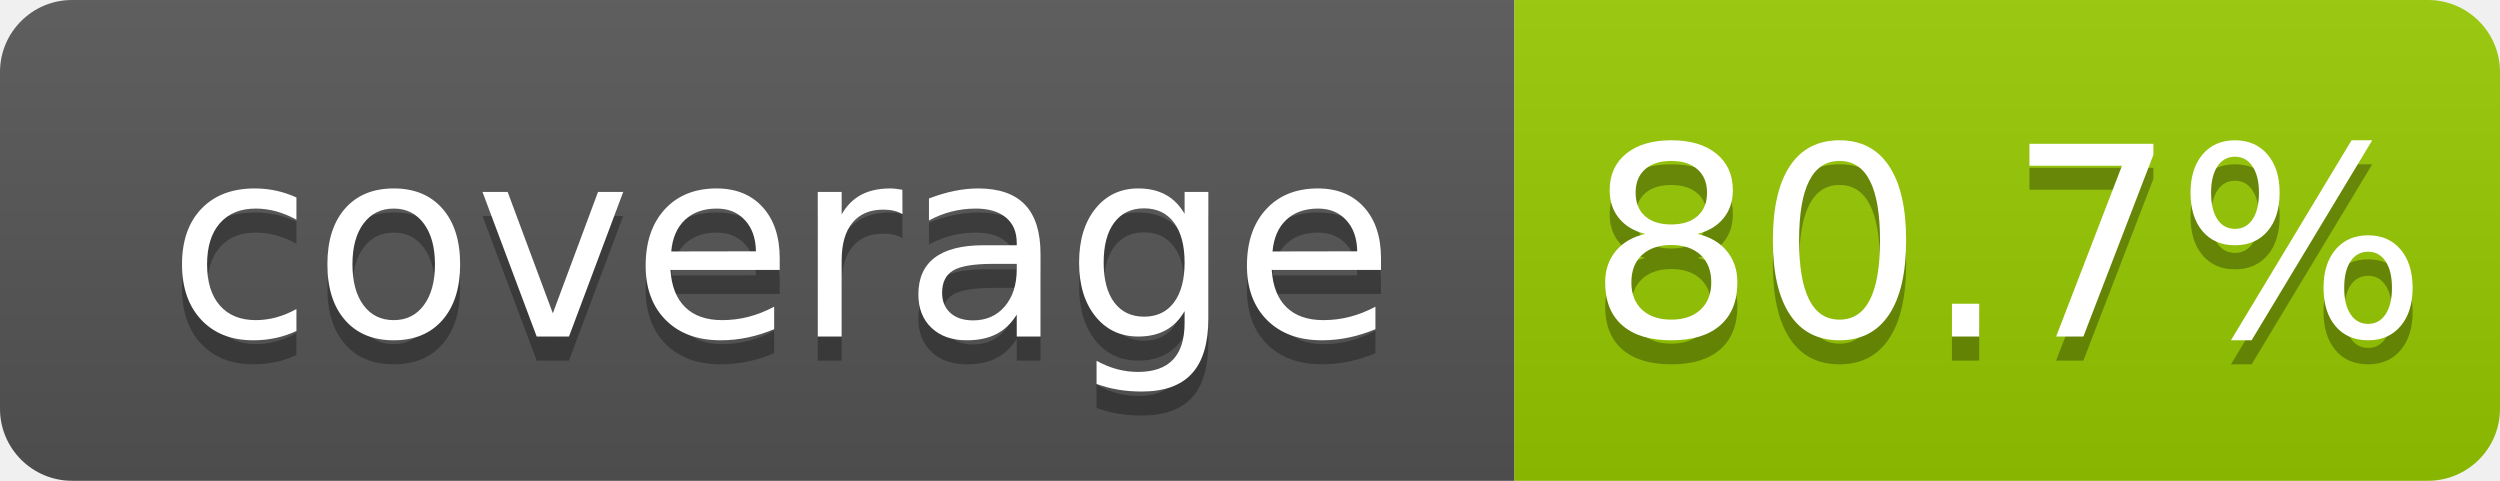
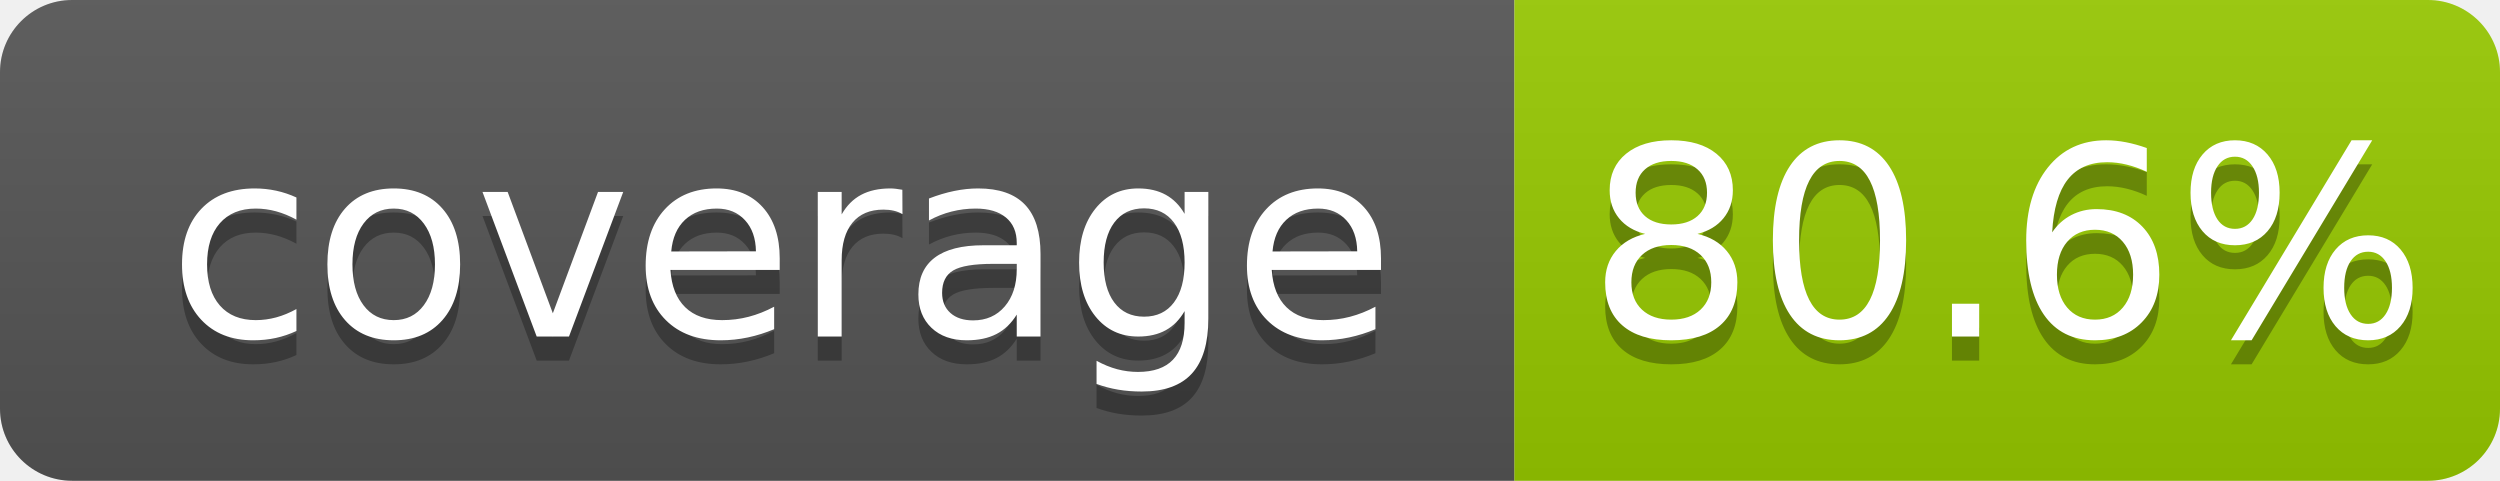
- <svg xmlns="http://www.w3.org/2000/svg" width="104" height="20" role="img" aria-label="coverage: 80.7%">
+ <svg xmlns="http://www.w3.org/2000/svg" width="104" height="20" role="img" aria-label="coverage: 80.6%">
  <linearGradient id="s" x2="0" y2="100%">
    <stop offset="0" stop-color="#bbb" stop-opacity=".1" />
    <stop offset="1" stop-opacity=".1" />
  </linearGradient>
  <clipPath id="r">
    <rect width="104" height="20" rx="3" fill="#fff" />
  </clipPath>
  <g clip-path="url(#r)">
    <rect width="63" height="20" fill="#555" />
    <rect x="63" width="41" height="20" fill="#97ca00" />
    <rect width="104" height="20" fill="url(#s)" />
  </g>
  <g fill="#fff" text-anchor="middle" font-family="Verdana,Geneva,DejaVu Sans,sans-serif" text-rendering="geometricPrecision" font-size="110">
    <text aria-hidden="true" x="325" y="150" fill="#010101" fill-opacity=".3" transform="scale(.1)" textLength="530">coverage</text>
    <text x="325" y="140" transform="scale(.1)" fill="#fff" textLength="530">coverage</text>
-     <text aria-hidden="true" x="835" y="150" fill="#010101" fill-opacity=".3" transform="scale(.1)" textLength="315">80.7%</text>
-     <text x="835" y="140" transform="scale(.1)" fill="#fff" textLength="315">80.7%</text>
+     <text aria-hidden="true" x="835" y="150" fill="#010101" fill-opacity=".3" transform="scale(.1)" textLength="315">80.6%</text>
+     <text x="835" y="140" transform="scale(.1)" fill="#fff" textLength="315">80.6%</text>
  </g>
</svg>
